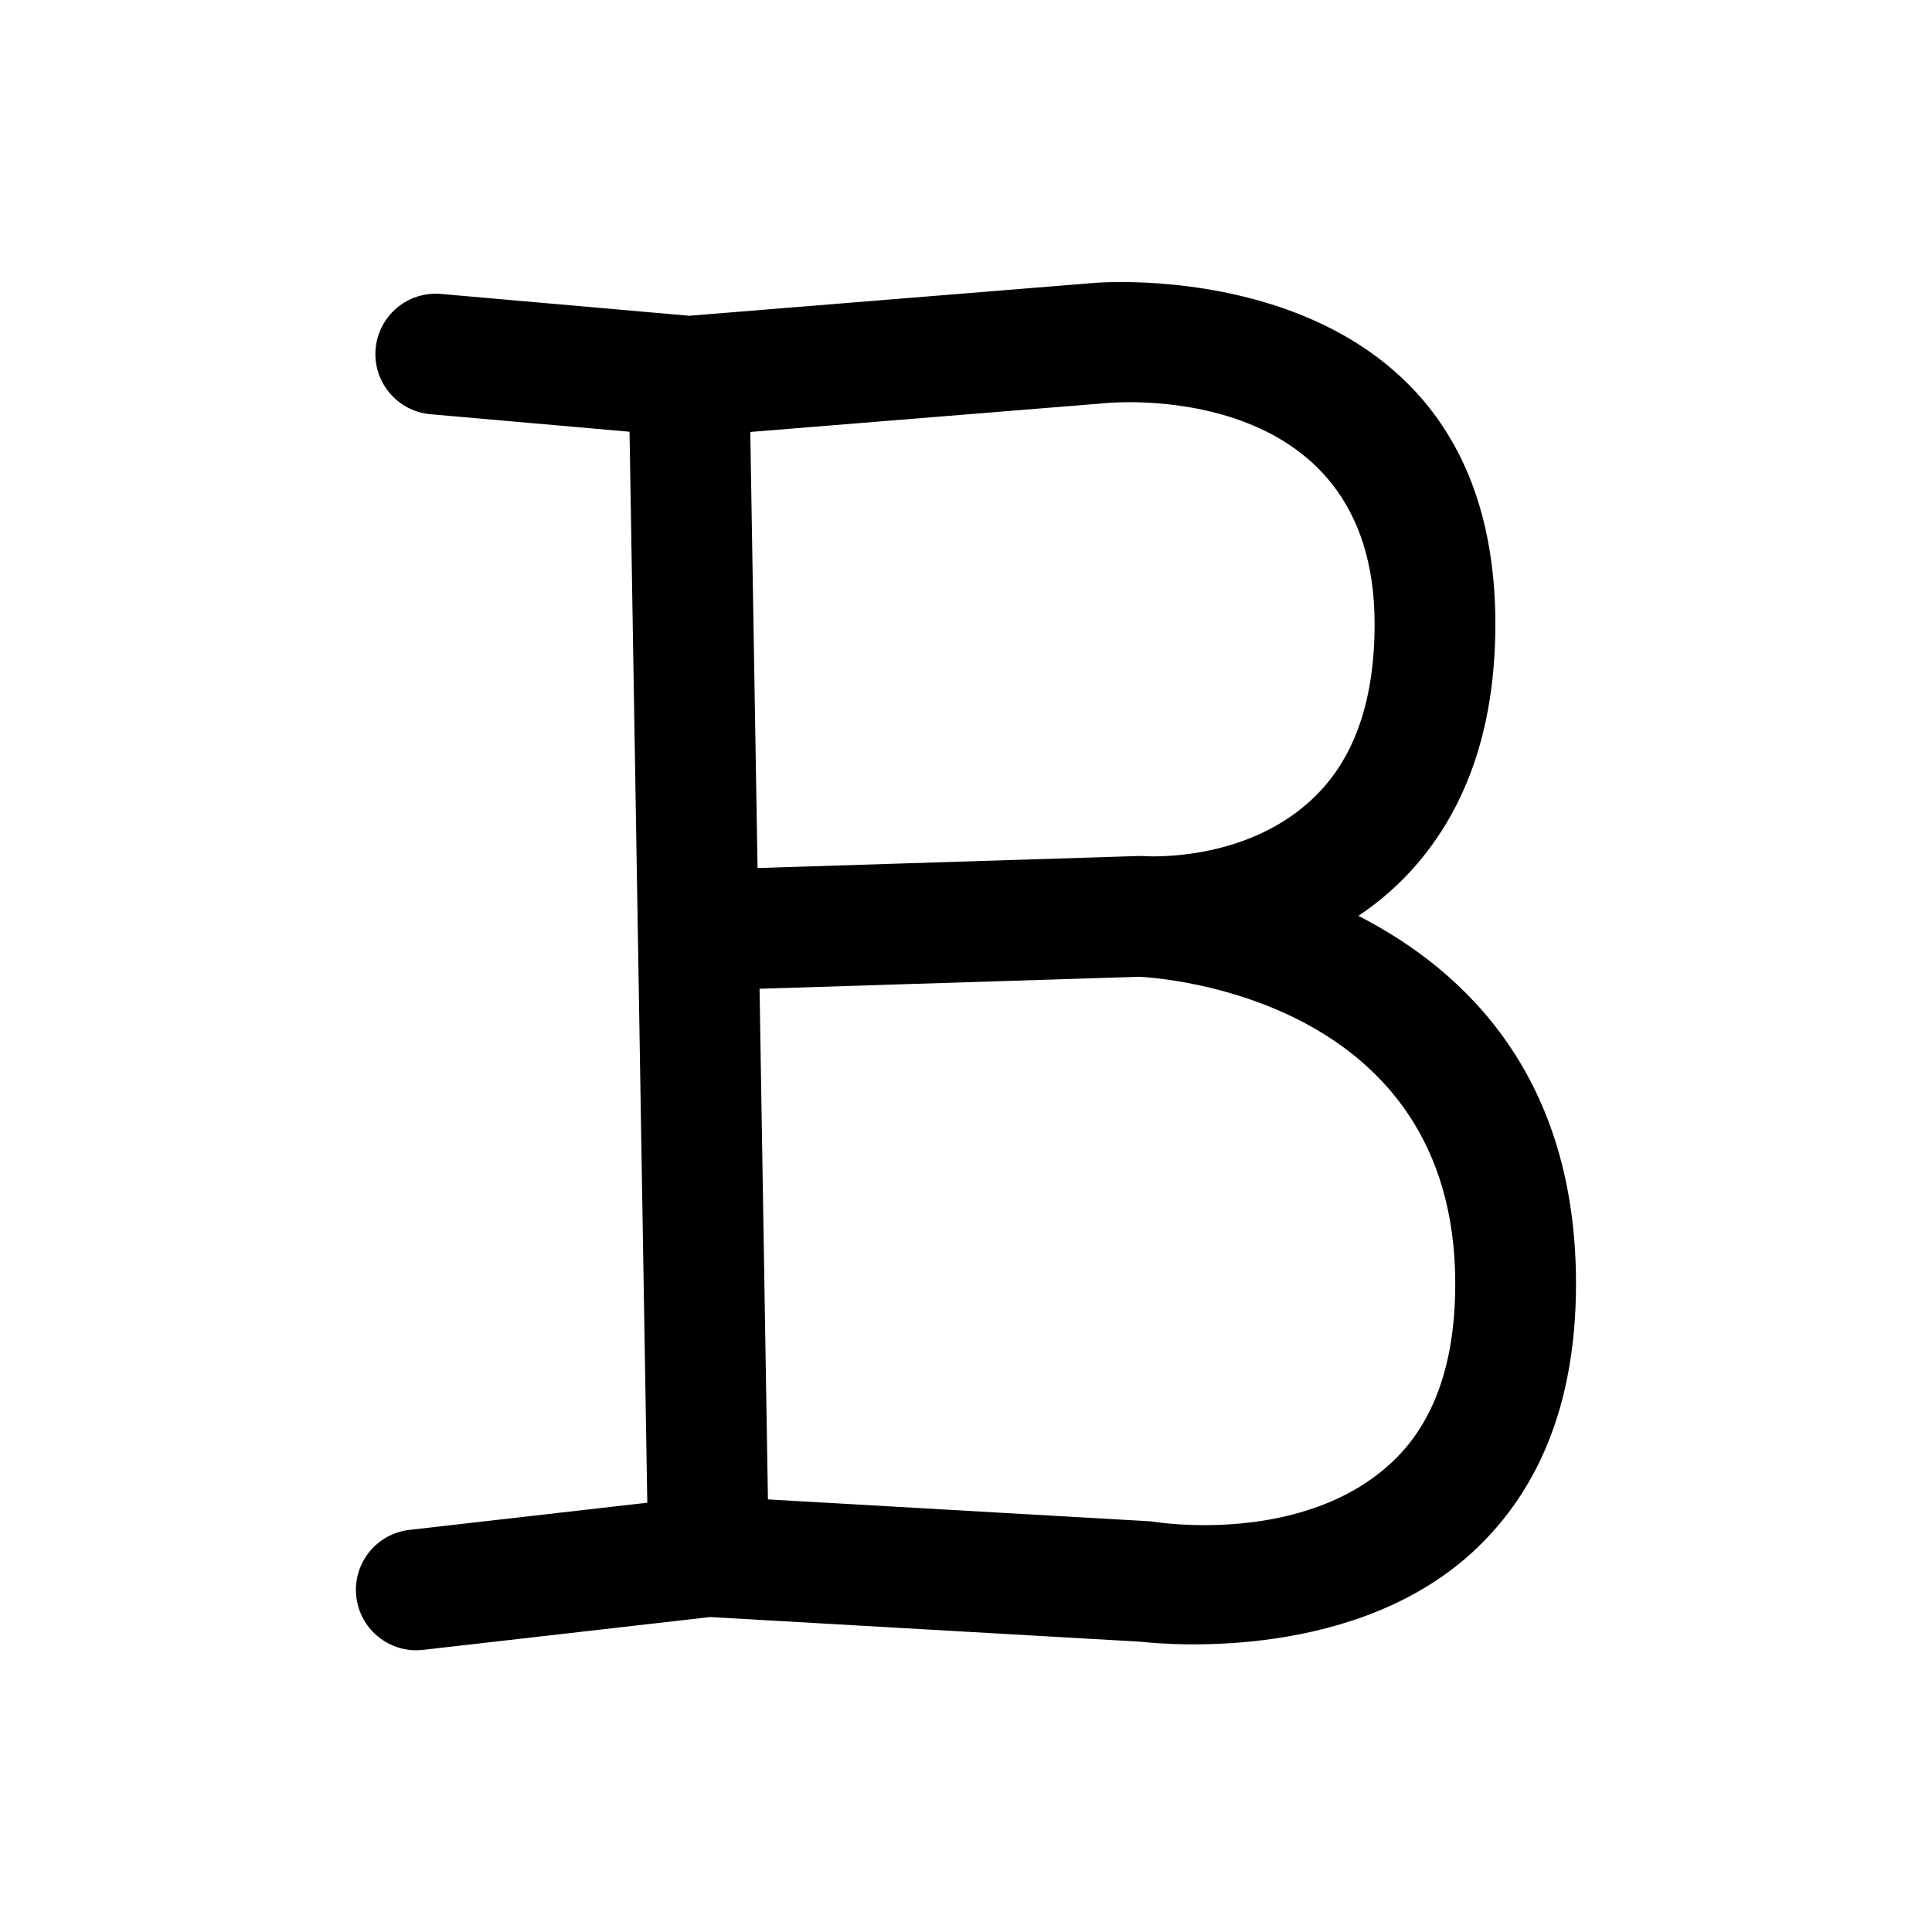
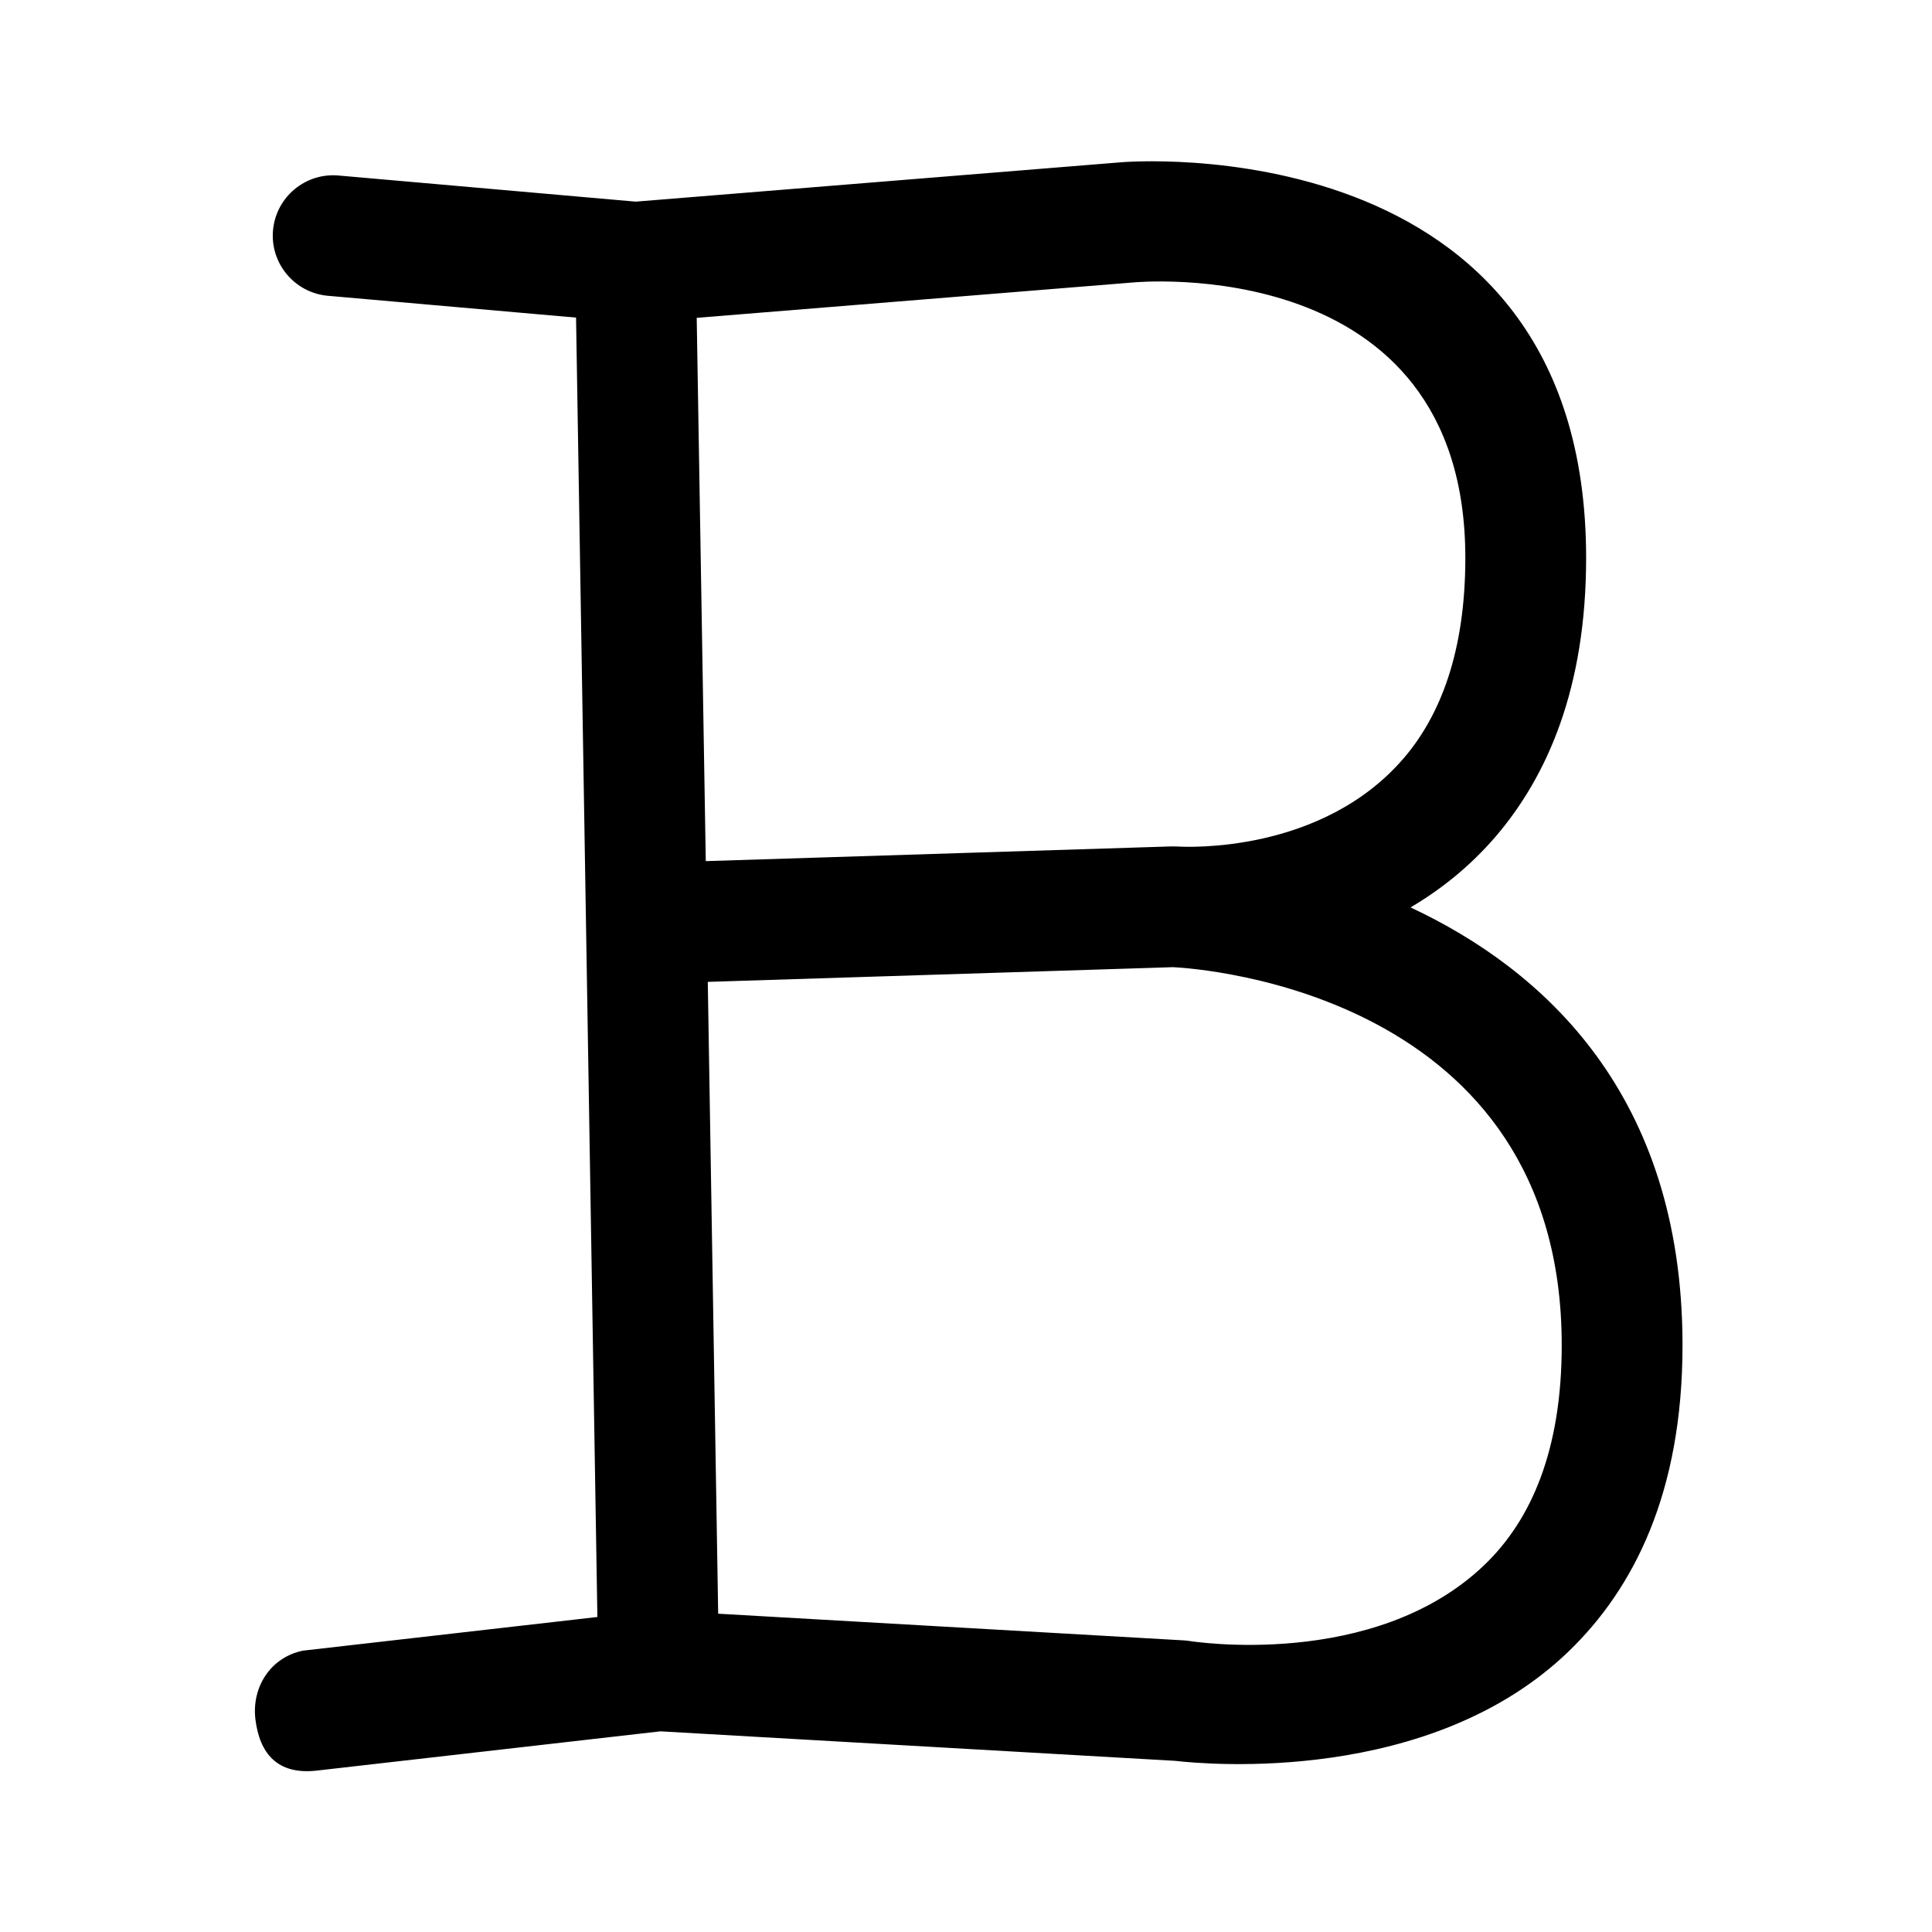
<svg xmlns="http://www.w3.org/2000/svg" width="100%" height="100%" viewBox="0 0 192 192" version="1.1" xml:space="preserve" style="fill-rule:evenodd;clip-rule:evenodd;stroke-linejoin:round;stroke-miterlimit:2;" id="svg10">
  <defs id="defs14" />
-   <path d="M1334.23,46.717L1335.82,142.593L1314.52,145.026C1311.56,145.365 1309.43,148.044 1309.77,151.01C1310.09,153.79 1312.46,155.835 1315.2,155.801L1315.47,155.79C1315.57,155.785 1315.66,155.776 1315.75,155.766L1341.45,152.828L1379.98,155.037C1382.61,155.329 1399.59,156.768 1410.15,146.593C1415.17,141.759 1418.96,134.393 1418.96,122.988C1418.96,104.607 1409.21,95.033 1399.48,90.056C1401.34,88.811 1403.13,87.283 1404.73,85.411C1408.72,80.756 1411.74,73.972 1411.74,63.935C1411.74,30.33 1375.94,33.387 1375.94,33.387C1376,33.382 1339.57,36.335 1339.57,36.335C1339.57,36.335 1317.36,34.382 1317.36,34.382C1314.38,34.12 1311.76,36.321 1311.5,39.292C1311.24,42.264 1313.44,44.889 1316.41,45.15L1334.23,46.717ZM1379.87,95.51L1345.87,96.584L1346.62,142.297L1380.73,144.252C1380.89,144.262 1381.06,144.279 1381.22,144.304C1381.22,144.304 1394.64,146.532 1402.65,138.809C1405.99,135.596 1408.15,130.57 1408.15,122.988C1408.15,97.528 1382.11,95.625 1379.87,95.51ZM1380.28,84.708L1380.28,84.708C1380.28,84.708 1390.44,85.469 1396.52,78.376C1399.19,75.265 1400.93,70.643 1400.93,63.935C1400.93,41.724 1376.93,44.151 1376.93,44.151C1376.91,44.153 1376.89,44.155 1376.87,44.156L1345.04,46.737L1345.69,85.775L1379.75,84.699L1379.79,84.698L1379.85,84.696L1379.94,84.698L1380.03,84.697L1380.08,84.699L1380.12,84.7L1380.2,84.705L1380.28,84.708Z" id="path4" style="fill-rule:evenodd;clip-rule:evenodd;stroke-linejoin:round;stroke-miterlimit:2" transform="matrix(1.11011,0,0,1.11011,-1418.58,-8.95603)" />
+   <path d="M1335.1,45.913L1336.7,143.373L1314.62,145.897C1312.17,146.395 1310.76,148.652 1311.05,151.052C1311.37,153.605 1312.69,155.228 1315.65,154.895L1341.43,151.949C1341.43,151.949 1380.03,154.162 1380.03,154.162C1382.38,154.434 1399.15,155.974 1409.54,145.962C1414.42,141.259 1418.09,134.083 1418.09,122.988C1418.09,104.177 1407.64,94.807 1397.69,90.151C1399.96,88.815 1402.14,87.083 1404.07,84.841C1407.95,80.311 1410.86,73.702 1410.86,63.935C1410.86,31.254 1376.02,34.26 1376.02,34.26C1376.07,34.256 1339.57,37.215 1339.57,37.215C1339.57,37.215 1317.28,35.255 1317.28,35.255C1314.79,35.036 1312.59,36.88 1312.37,39.369C1312.15,41.859 1314,44.058 1316.49,44.277L1335.1,45.913ZM1379.88,94.633L1344.98,95.736L1345.76,143.126L1380.68,145.127C1380.82,145.135 1380.95,145.15 1381.09,145.17C1381.09,145.17 1394.96,147.433 1403.26,139.441C1406.73,136.095 1409.03,130.88 1409.03,122.988C1409.03,96.622 1381.96,94.738 1379.88,94.633ZM1380.24,85.584C1380.8,85.619 1391.01,86.155 1397.19,78.947C1399.96,75.71 1401.8,70.913 1401.8,63.935C1401.8,40.801 1376.85,43.279 1376.85,43.279C1376.83,43.28 1376.82,43.281 1376.8,43.283L1344.15,45.93L1344.83,86.679L1379.78,85.575L1380.24,85.583L1380.24,85.584Z" id="path4" style="fill-rule:evenodd;clip-rule:evenodd;stroke-linejoin:round;stroke-miterlimit:2" transform="matrix(1.32497,0,0,1.32497,-1711.72,-29.2701)" />
</svg>
